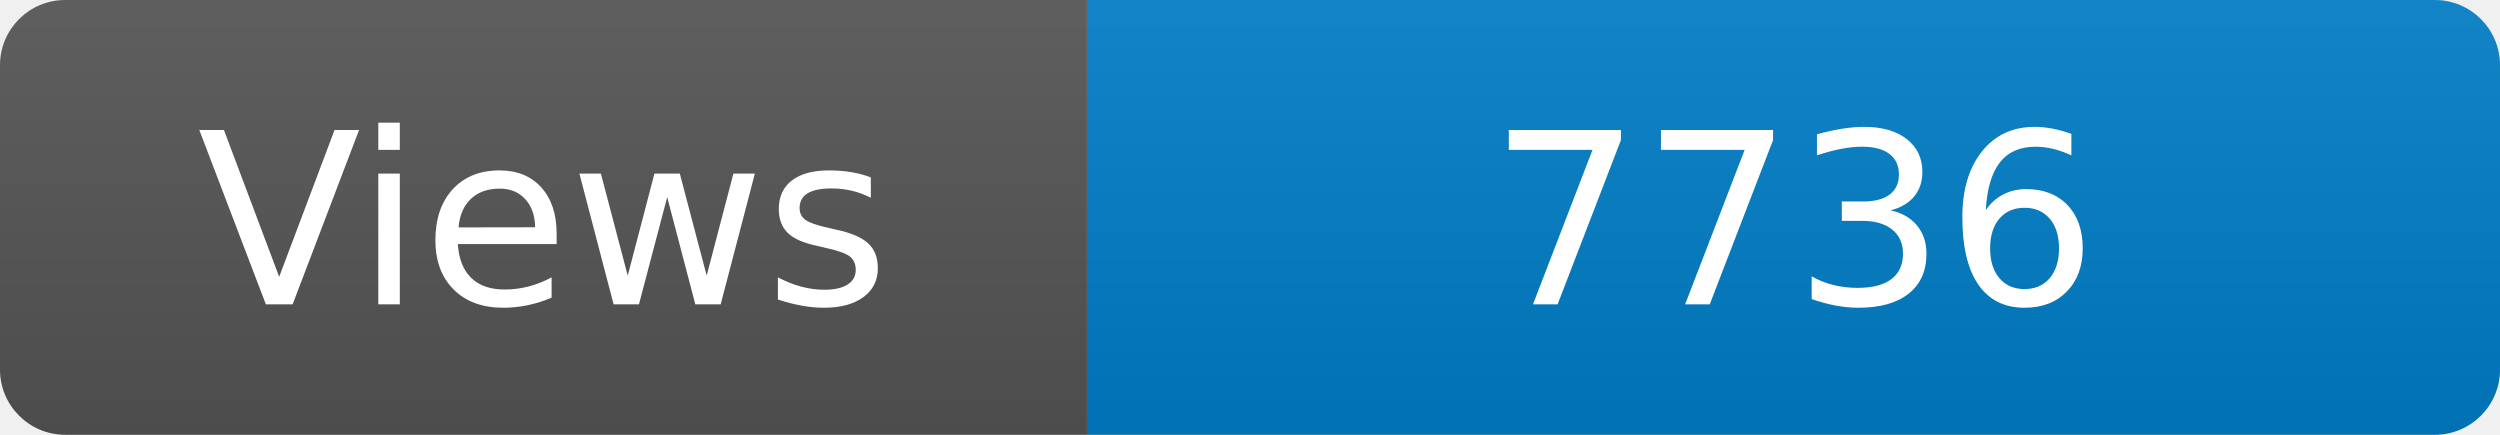
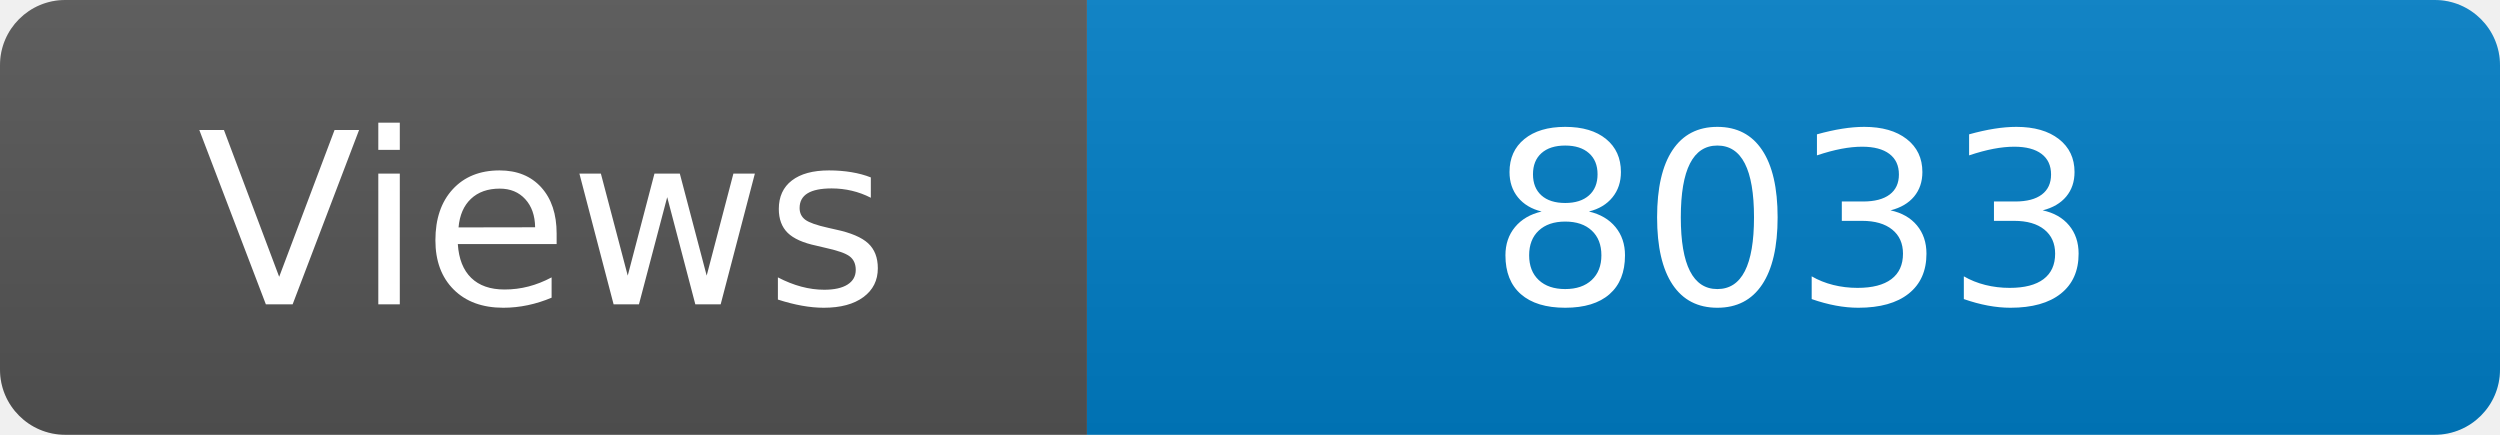
<svg xmlns="http://www.w3.org/2000/svg" width="115" height="20" role="img" aria-label="Maintained?: yes">
  <linearGradient id="s" x2="0" y2="100%">
    <stop offset="0" stop-color="#bbb" stop-opacity=".1" />
    <stop offset="1" stop-opacity=".1" />
  </linearGradient>
  <clipPath id="r">
    <rect width="115" height="20" rx="3" fill="#fff" />
  </clipPath>
  <g clip-path="url(#r)">
    <rect width="50" height="20" fill="#555" />
    <rect x="50" width="160" height="20" fill="#007ec6" />
    <rect width="115" height="20" fill="url(#s)" />
  </g>
  <g fill="#fff" text-anchor="middle" font-family="Verdana,Geneva,DejaVu Sans,sans-serif" font-size="110">
    <text x="250" y="140" transform="scale(.1)" fill="#fff">Views</text>
-     <text x="825" y="140" transform="scale(.1)" fill="#fff">7736</text>
+     <text x="825" y="140" transform="scale(.1)" fill="#fff">8033</text>
  </g>
</svg>
